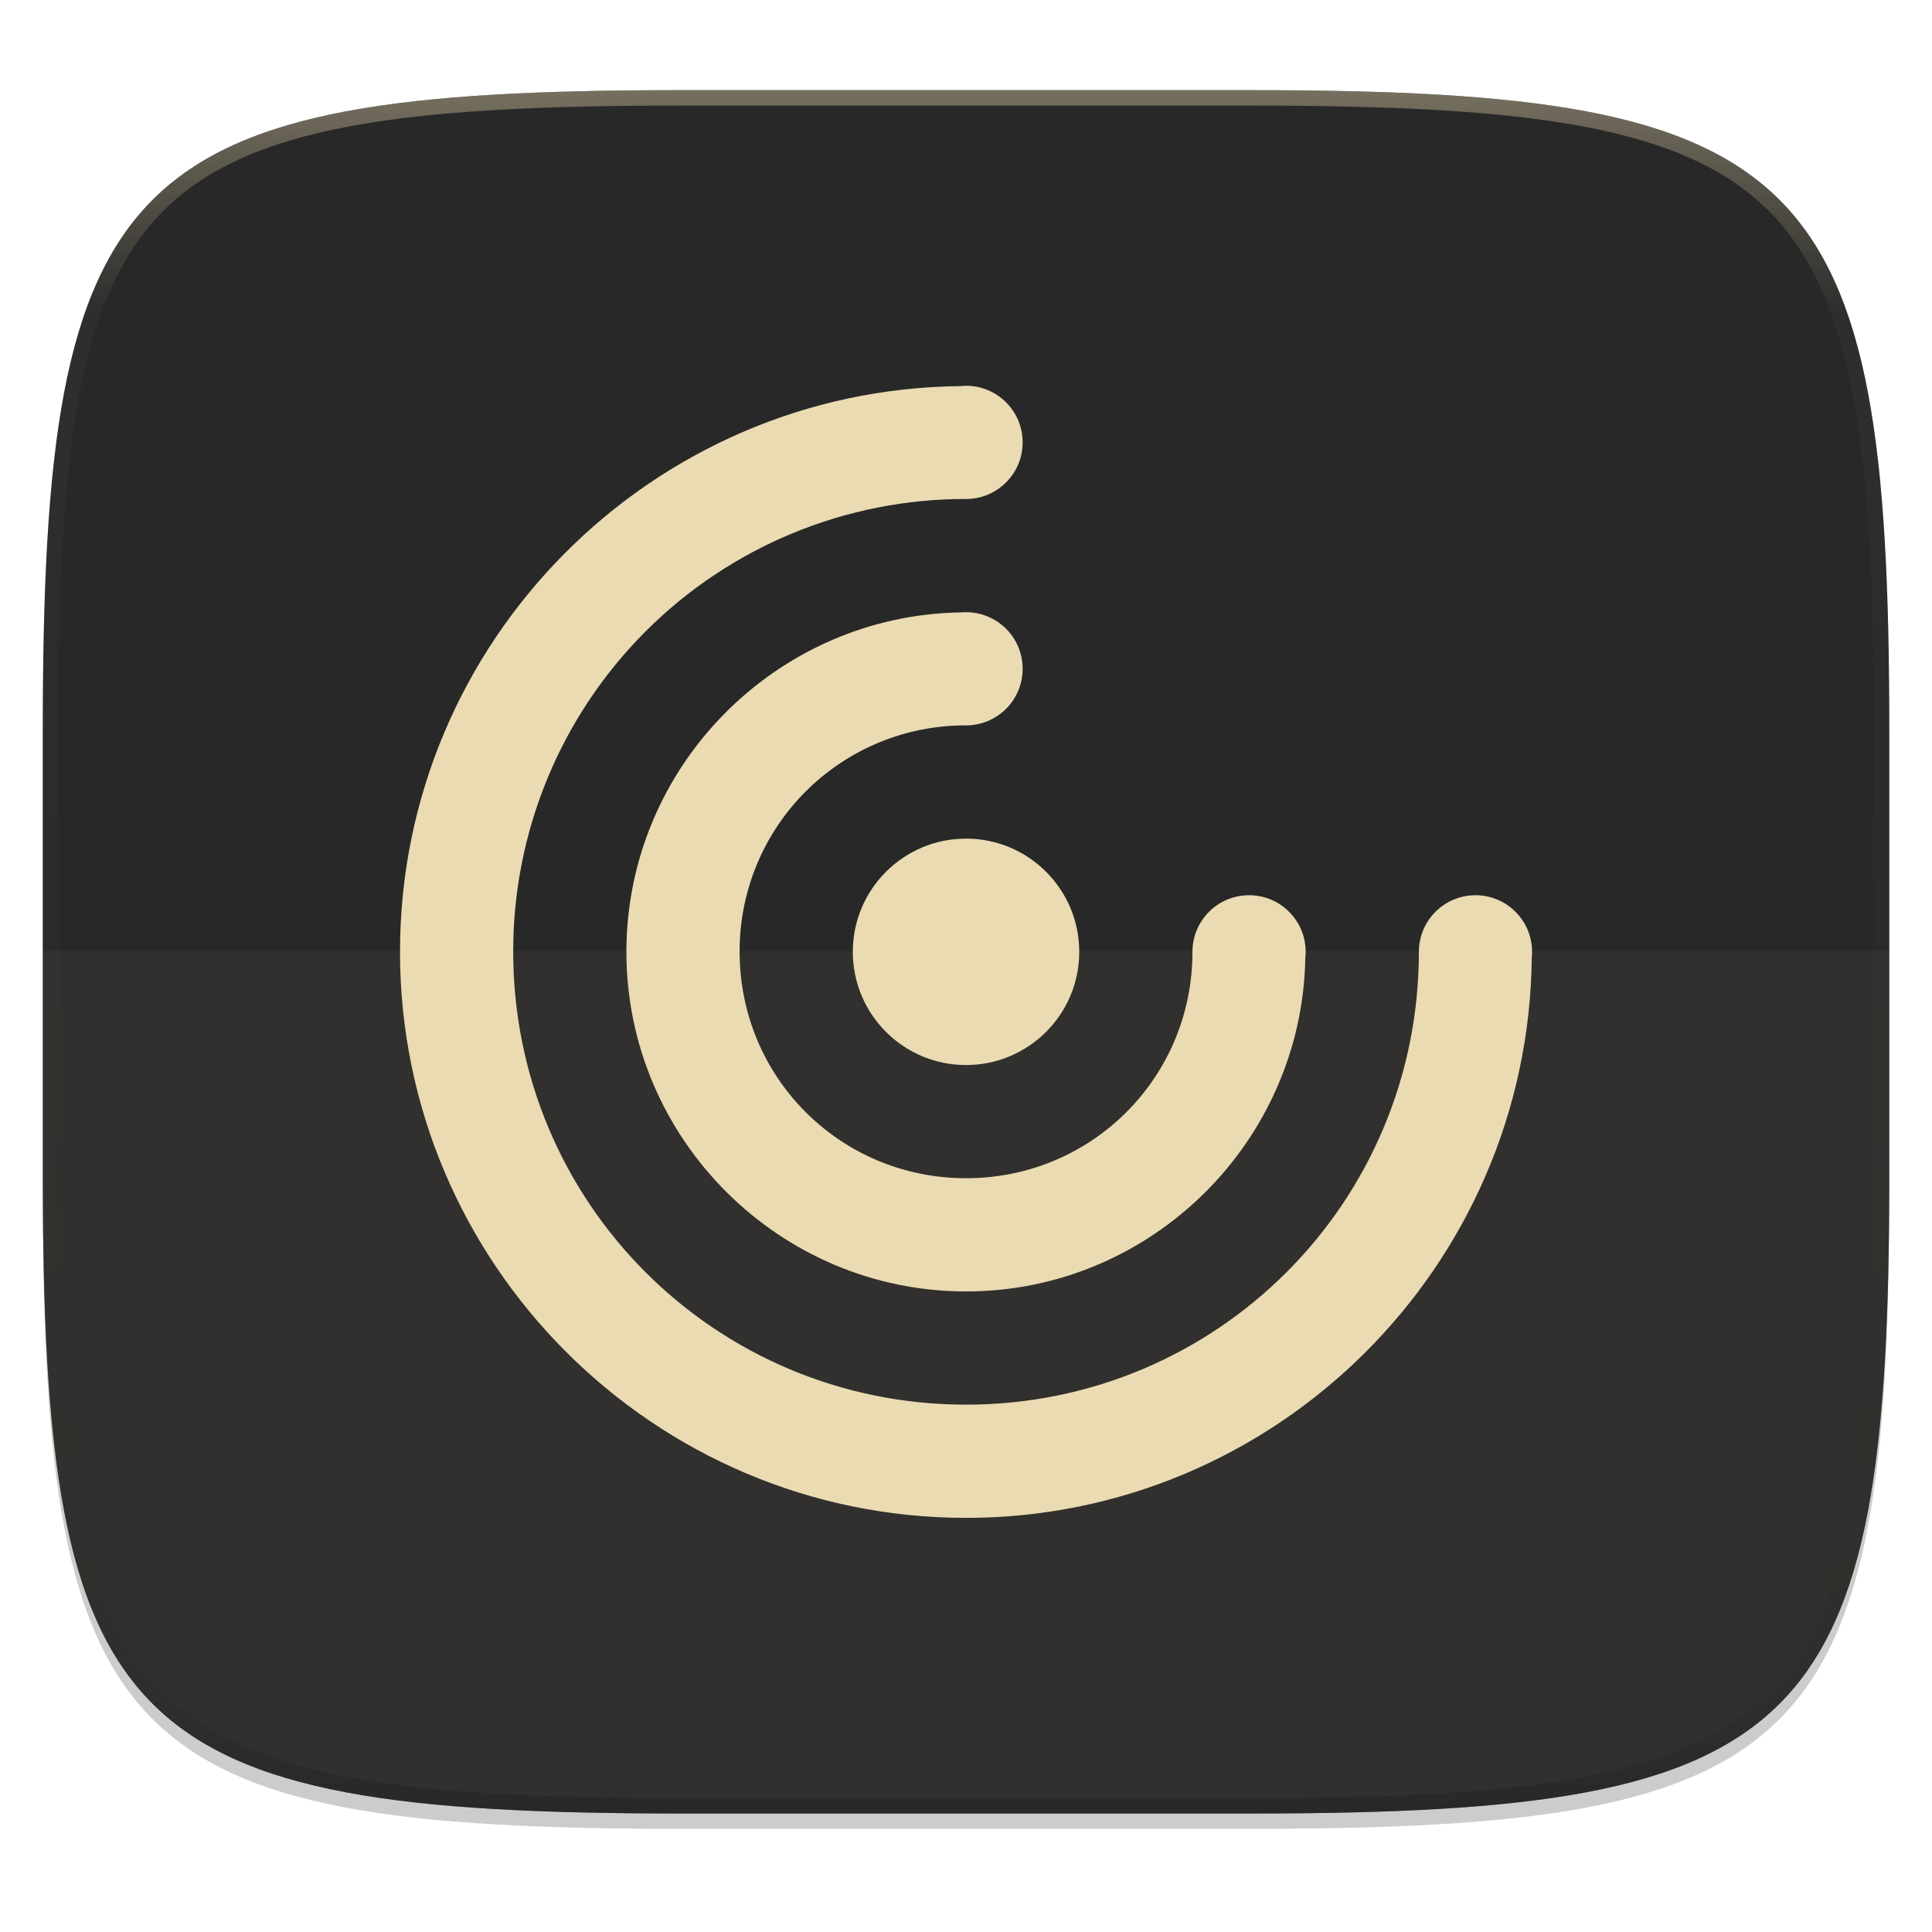
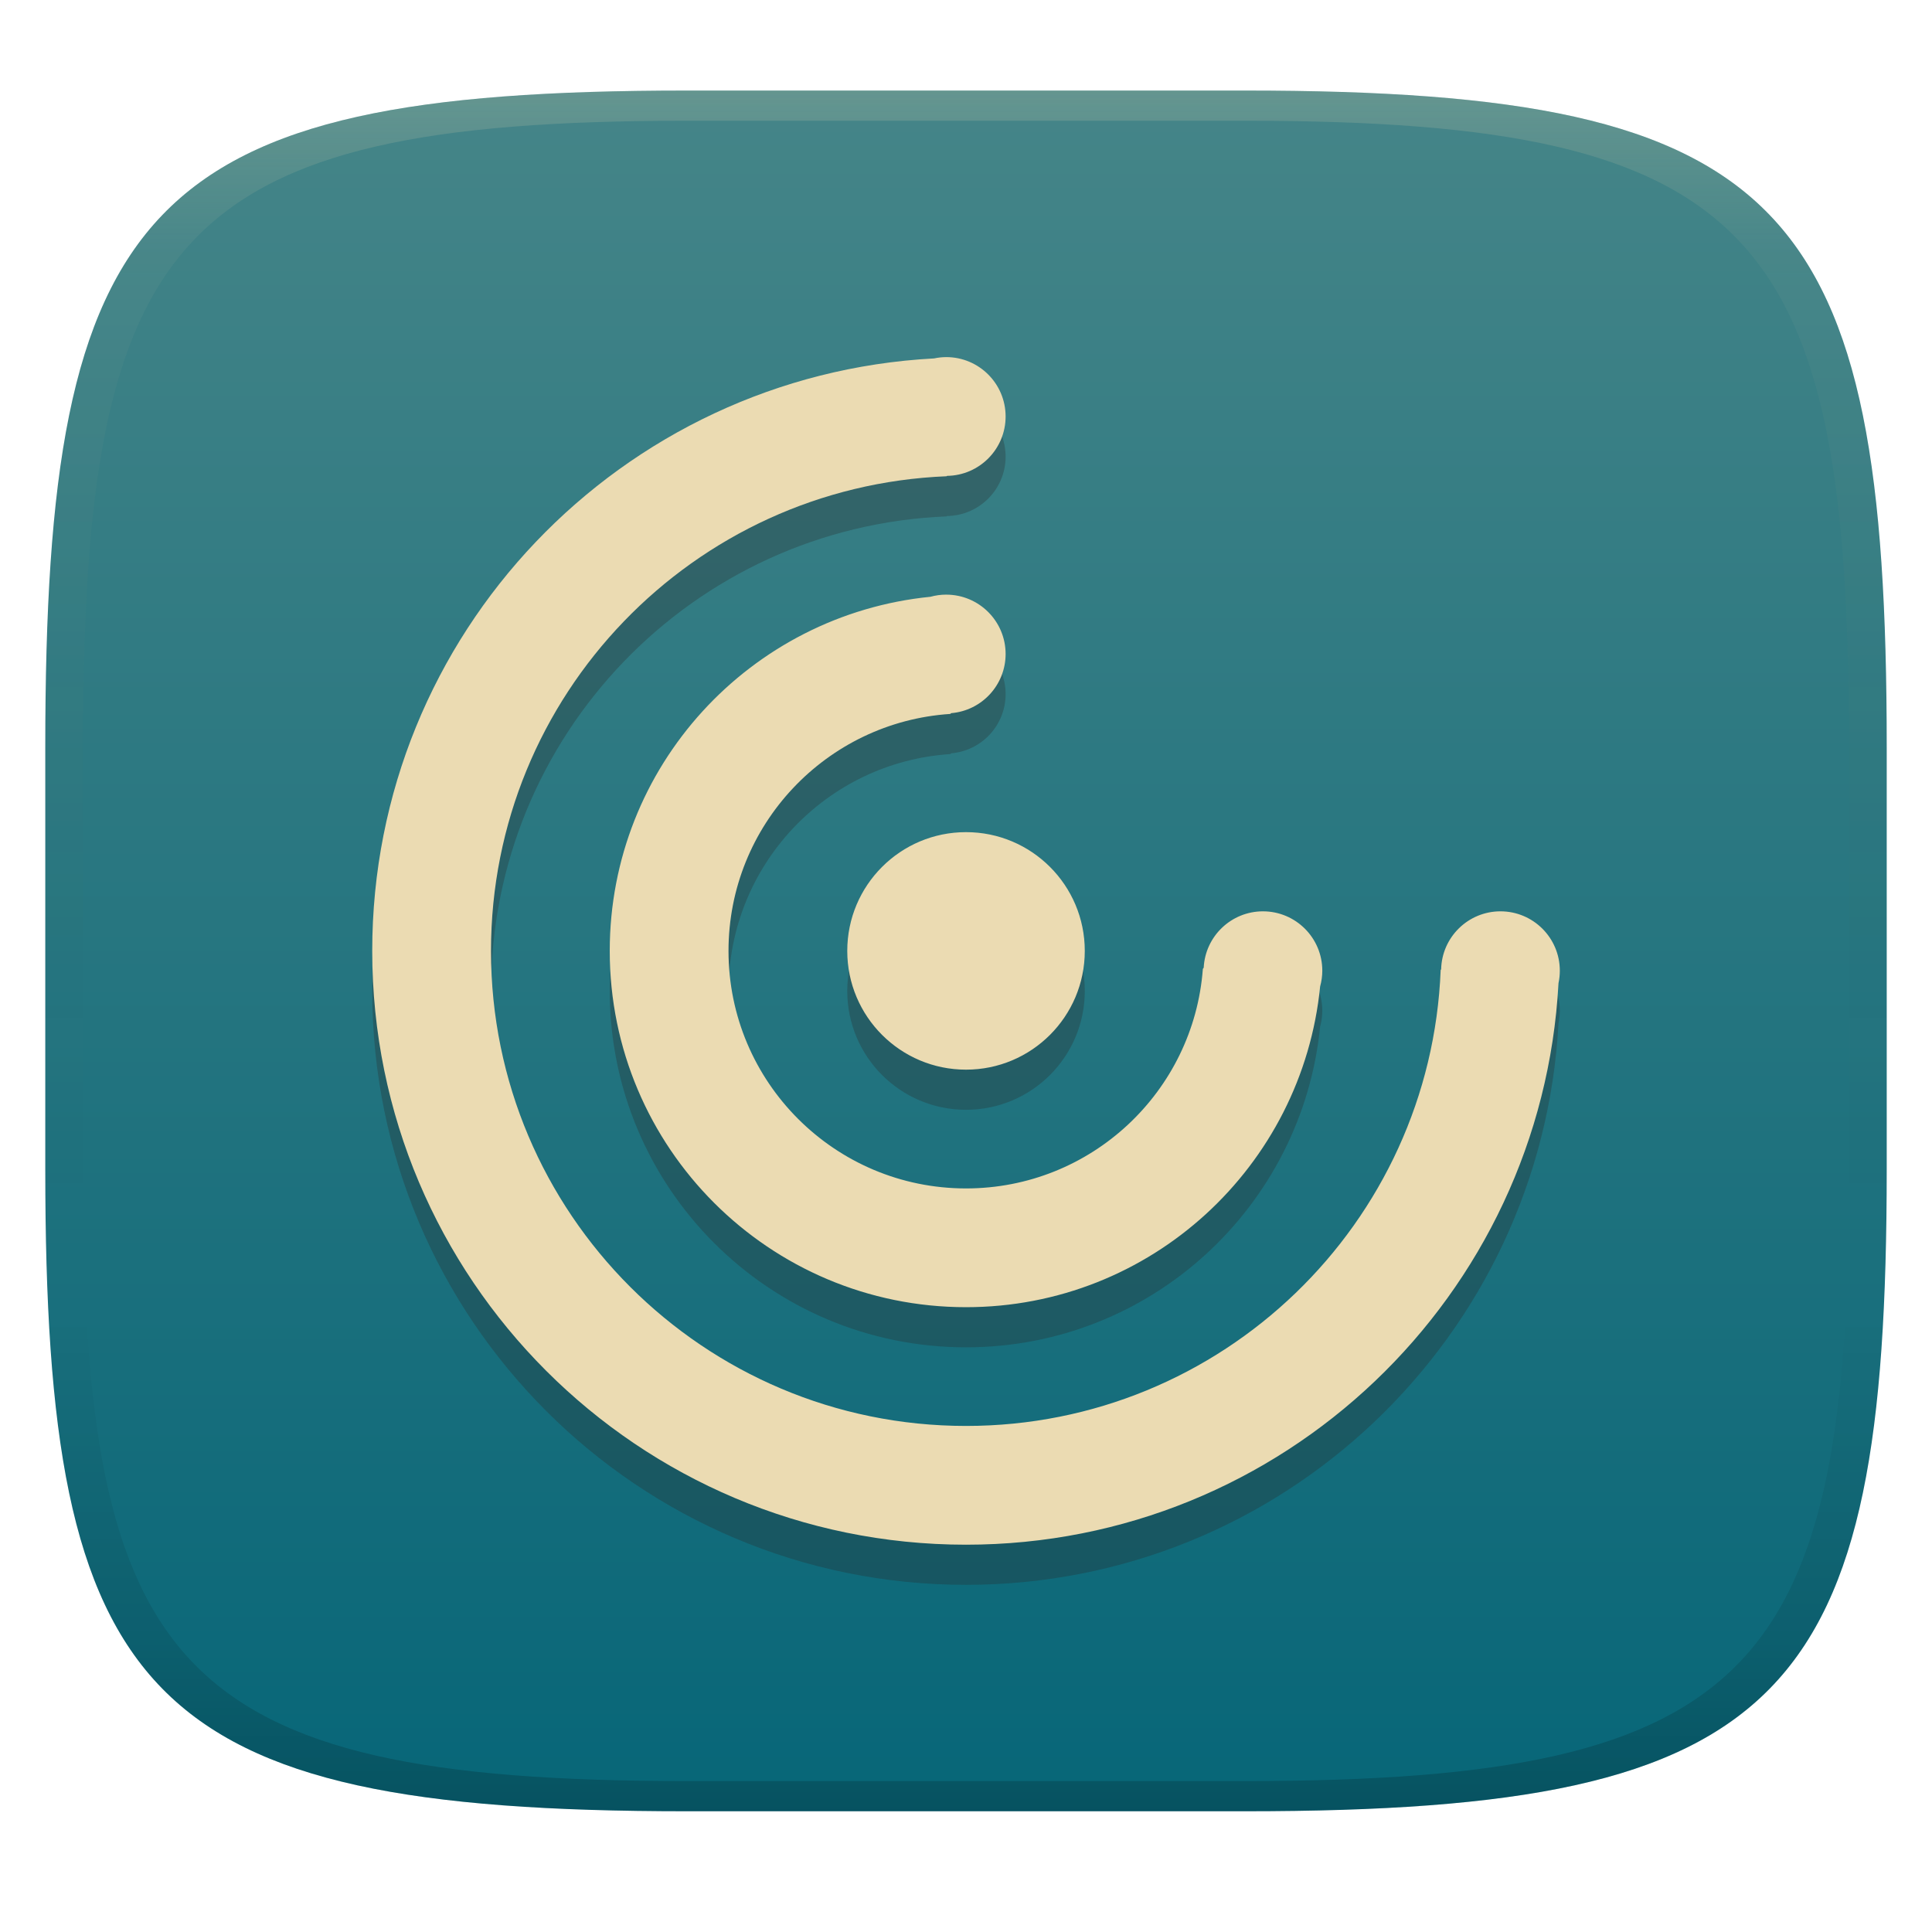
- <svg xmlns="http://www.w3.org/2000/svg" width="256" height="256" viewBox="0 0 67.73 67.73">
+ <svg xmlns="http://www.w3.org/2000/svg" width="256" height="256" version="1.1" xml:space="preserve">
  <defs>
-     <clipPath id="c">
-       <path d="M361.938-212C507.235-212 528-191.287 528-46.125v116.25C528 215.286 507.235 236 361.937 236H214.063C68.766 236 48 215.286 48 70.125v-116.25C48-191.287 68.765-212 214.063-212z" fill="#b16286" />
-     </clipPath>
-     <linearGradient id="d" x1="296" x2="296" y1="-212" y2="236" gradientUnits="userSpaceOnUse">
-       <stop offset="0" stop-color="#ebdbb2" />
-       <stop offset=".125" stop-color="#ebdbb2" stop-opacity=".098" />
-       <stop offset=".925" stop-opacity=".098" />
-       <stop offset="1" stop-opacity=".498" />
+     <linearGradient id="linearGradient31" x1=".5" x2=".5" y2="1" gradientTransform="matrix(244,0,0,228,5.986,12)" gradientUnits="userSpaceOnUse">
+       <stop stop-color="#ebdbb2" stop-opacity=".2" offset="0" />
+       <stop stop-color="#ebdbb2" stop-opacity=".05" offset=".1" />
+       <stop stop-opacity="0" offset=".704" />
+       <stop stop-opacity=".1" offset=".897" />
+       <stop stop-opacity=".2" offset="1" />
+     </linearGradient>
+     <linearGradient id="linearGradient6" x1="140" x2="140" y1="12" y2="240" gradientUnits="userSpaceOnUse">
+       <stop stop-color="#458588" offset="0" />
+       <stop stop-color="#076678" offset="1" />
    </linearGradient>
  </defs>
-   <path transform="matrix(.2697 0 0 .2697 -7.129 -8.706)" d="M188.969 46C261.617 46 272 56.357 272 128.938v58.125c0 72.58-10.383 82.937-83.031 82.937H115.03C42.383 270 32 259.643 32 187.062v-58.125C32 56.358 42.383 46 115.031 46z" filter="url(#a)" opacity=".2" />
-   <path transform="matrix(.2697 0 0 .2697 -7.129 -8.706)" d="M188.969 44C261.617 44 272 54.357 272 126.938v58.124C272 257.644 261.617 268 188.969 268H115.03C42.383 268 32 257.643 32 185.062v-58.125C32 54.358 42.383 44 115.031 44z" filter="url(#b)" opacity=".1" />
-   <path d="M23.896 3.161c-9.797 0-15.394.697-18.545 3.843-3.15 3.147-3.85 8.738-3.85 18.526v15.677c0 9.788.7 15.379 3.85 18.525 3.15 3.147 8.748 3.844 18.545 3.844h19.941c9.798 0 15.395-.697 18.545-3.844 3.15-3.146 3.85-8.737 3.85-18.525V25.53c0-9.788-.7-15.38-3.85-18.526-3.15-3.146-8.747-3.843-18.545-3.843z" fill="#282828" />
-   <path d="M1.502 40.667v.54c0 9.788.699 15.379 3.85 18.525 3.15 3.147 8.747 3.844 18.544 3.844h19.941c9.798 0 15.395-.697 18.545-3.844 3.15-3.146 3.85-8.737 3.85-18.525v-.54c0 9.788-.7 15.38-3.85 18.526-3.15 3.146-8.747 3.843-18.545 3.843H23.896c-9.797 0-15.394-.697-18.545-3.843-3.15-3.147-3.85-8.738-3.85-18.526z" fill="#282828" opacity=".2" />
-   <path transform="matrix(.13485 0 0 .13485 -4.971 31.75)" d="M361.938-212C507.235-212 528-191.287 528-46.125v116.25C528 215.286 507.235 236 361.937 236H214.063C68.766 236 48 215.286 48 70.125v-116.25C48-191.287 68.765-212 214.063-212z" clip-path="url(#c)" fill="none" opacity=".4" stroke-linecap="round" stroke-linejoin="round" stroke-width="8" stroke="url(#d)" />
-   <path d="M1.502 33.337v9.34c0 9.145.699 14.368 3.85 17.308 3.15 2.94 8.747 3.59 18.544 3.59h19.941c9.798 0 15.395-.65 18.545-3.59 3.15-2.94 3.85-8.163 3.85-17.308v-9.34z" fill="#ebdbb2" opacity=".05" />
-   <path d="M33.867 13.525a1.984 1.984 0 0 0-.19.011c-10.848.104-19.654 8.96-19.654 19.832 0 10.936 8.908 19.844 19.844 19.844 10.869 0 19.724-8.802 19.832-19.646a1.984 1.984 0 0 0 .011-.198 1.984 1.984 0 0 0-1.984-1.984 1.984 1.984 0 0 0-1.984 1.984c0 8.791-7.084 15.875-15.875 15.875S17.992 42.16 17.992 33.368a15.845 15.845 0 0 1 15.875-15.875 1.984 1.984 0 0 0 1.984-1.984 1.984 1.984 0 0 0-1.984-1.985zm0 7.937a1.984 1.984 0 0 0-.19.007c-6.465.104-11.717 5.41-11.717 11.899 0 6.552 5.355 11.906 11.907 11.906 6.485 0 11.787-5.248 11.894-11.708a1.984 1.984 0 0 0 .012-.198 1.984 1.984 0 0 0-1.984-1.984 1.984 1.984 0 0 0-1.985 1.984c0 4.407-3.53 7.937-7.937 7.937s-7.938-3.53-7.938-7.937a7.908 7.908 0 0 1 7.938-7.938 1.984 1.984 0 0 0 1.984-1.984 1.984 1.984 0 0 0-1.984-1.984zm0 7.938a3.969 3.969 0 0 0-3.97 3.969 3.969 3.969 0 0 0 3.97 3.968 3.969 3.969 0 0 0 3.968-3.968 3.969 3.969 0 0 0-3.968-3.97z" fill="#ebdbb2" />
+   <path d="m165 12c72 0 85 15 85 87v56c0 70-13 85-85 85h-74c-72 0-85-15-85-85v-56c0-72 13-87 85-87z" fill="url(#linearGradient6)" style="isolation:isolate" />
+   <path d="m125.38 52.638a7.868 7.868 0 0 0-1.608 0.174c-41.479 2.207-74.45 36.478-74.45 78.507 0 43.454 35.227 78.681 78.681 78.681 42.015 0 76.279-32.95 78.507-74.409a7.868 7.868 0 0 0 0.174-1.649 7.868 7.868 0 0 0-7.868-7.868 7.868 7.868 0 0 0-7.858 7.704c-5e-3 0.023-0.06 0.026-0.061 0.051-1.315 33.602-28.969 60.435-62.893 60.435-34.763 0-62.945-28.181-62.945-62.945 0-33.901 26.804-61.543 60.373-62.894 0.019-7.7e-4 0.033-0.047 0.051-0.051a7.868 7.868 0 0 0 7.766-7.868 7.868 7.868 0 0 0-7.868-7.868zm0 31.472a7.868 7.868 0 0 0-2.1 0.287c-3e-3 3.35e-4 -6e-3 -3.4e-4 -0.011 0-23.841 2.382-42.475 22.453-42.475 46.922 0 26.073 21.136 47.209 47.209 47.209 24.481 0 44.555-18.648 46.922-42.506a7.868 7.868 0 0 0 0.287-2.08 7.868 7.868 0 0 0-7.868-7.868 7.868 7.868 0 0 0-7.848 7.479c-0.029 0.06-0.108 0.106-0.113 0.174-1.23 16.257-14.809 29.065-31.38 29.065-17.382 0-31.472-14.091-31.472-31.472 0-16.677 12.968-30.321 29.372-31.401 0.05-0.003 0.079-0.079 0.123-0.102a7.868 7.868 0 0 0 7.223-7.837 7.868 7.868 0 0 0-7.868-7.868zm2.623 31.472a15.736 15.736 0 0 0-15.736 15.736 15.736 15.736 0 0 0 15.736 15.736 15.736 15.736 0 0 0 15.736-15.736 15.736 15.736 0 0 0-15.736-15.736z" fill="#282828" opacity=".3" stroke-width="5.245" />
+   <path d="m125.38 47.319a7.868 7.868 0 0 0-1.608 0.174c-41.479 2.207-74.45 36.478-74.45 78.507 0 43.454 35.227 78.681 78.681 78.681 42.015 0 76.279-32.95 78.507-74.409a7.868 7.868 0 0 0 0.174-1.649 7.868 7.868 0 0 0-7.868-7.868 7.868 7.868 0 0 0-7.858 7.704c-5e-3 0.023-0.06 0.026-0.061 0.051-1.315 33.602-28.969 60.435-62.893 60.435-34.763 0-62.945-28.181-62.945-62.945 0-33.901 26.804-61.543 60.373-62.894 0.019-7.7e-4 0.033-0.047 0.051-0.051a7.868 7.868 0 0 0 7.766-7.868 7.868 7.868 0 0 0-7.868-7.868zm0 31.472a7.868 7.868 0 0 0-2.1 0.287c-3e-3 3.35e-4 -6e-3 -3.4e-4 -0.011 0-23.841 2.382-42.475 22.453-42.475 46.922 0 26.073 21.136 47.209 47.209 47.209 24.481 0 44.555-18.648 46.922-42.506a7.868 7.868 0 0 0 0.287-2.08 7.868 7.868 0 0 0-7.868-7.868 7.868 7.868 0 0 0-7.848 7.479c-0.029 0.06-0.108 0.106-0.113 0.174-1.23 16.257-14.809 29.065-31.38 29.065-17.382 0-31.472-14.091-31.472-31.472 0-16.677 12.968-30.321 29.372-31.401 0.05-0.003 0.079-0.079 0.123-0.102a7.868 7.868 0 0 0 7.223-7.837 7.868 7.868 0 0 0-7.868-7.868zm2.623 31.472a15.736 15.736 0 0 0-15.736 15.736 15.736 15.736 0 0 0 15.736 15.736 15.736 15.736 0 0 0 15.736-15.736 15.736 15.736 0 0 0-15.736-15.736z" fill="#ebdbb2" stroke-width="5.245" />
+   <path d="m91 12c-72 0-85 15-85 87v56c0 70 13 85 85 85h74c72 0 85-15 85-85v-56c0-72-13-87-85-87zm0 4h74c68 0 80 15 80 83v56c0 66-12 81-80 81h-74c-68 0-80-15-80-81v-56c0-68 12-83 80-83z" fill="url(#linearGradient31)" style="isolation:isolate" />
</svg>
